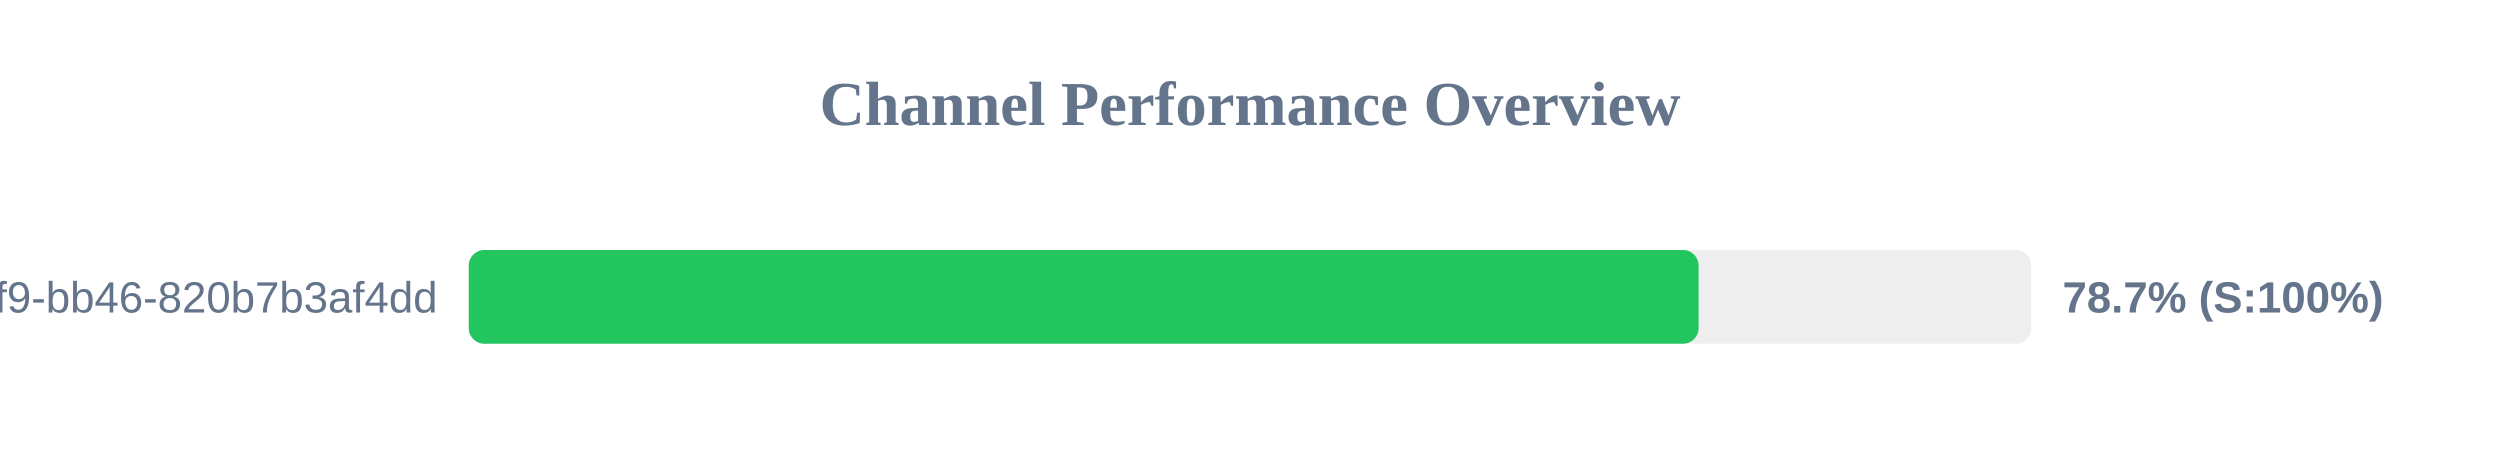
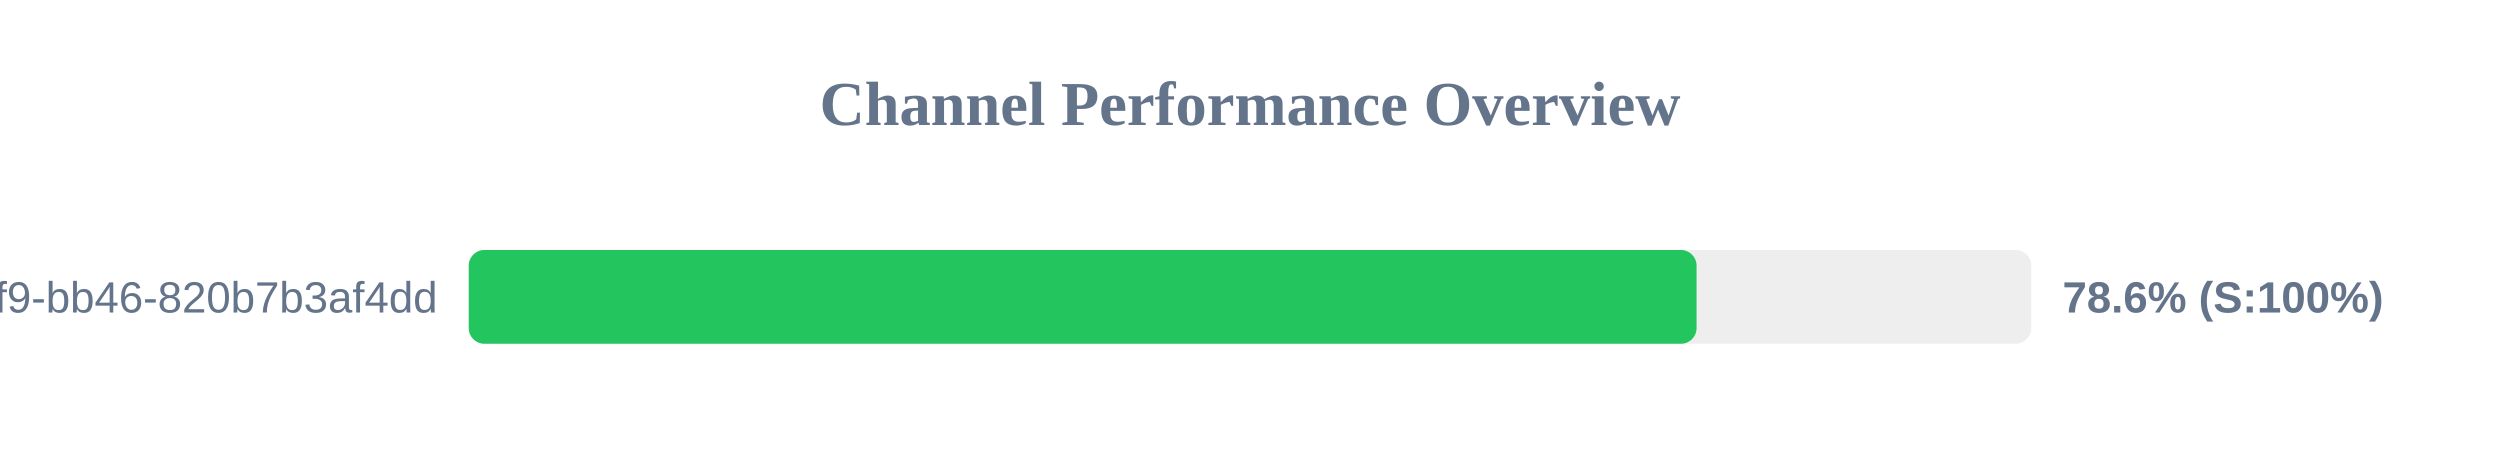
<svg xmlns="http://www.w3.org/2000/svg" width="800" height="150" version="1.1">
  <style>
        .row { font: 14px Arial; fill: #64748b; }
        .score { font: bold 14px Arial; fill: #64748b; }
    </style>
  <text x="400" y="40" text-anchor="middle" font-size="20px" font-weight="bold" fill="#64748b">Channel Performance Overview</text>
  <rect x="150" y="80" width="500" height="30" fill="#eee" rx="5" />
-   <rect x="150" y="80" width="393.55" height="30" fill="#22c55e" rx="5" />
+   <rect x="150" y="80" width="392.9" height="30" fill="#22c55e" rx="5" />
  <text x="140" y="100" text-anchor="end" class="row">?uuid=80b2ac81-ba69-41f9-bb46-820b7b3af4dd</text>
-   <text x="660" y="100" text-anchor="start" class="score">78.7% (S:100%)</text>
+   <text x="660" y="100" text-anchor="start" class="score">78.6% (S:100%)</text>
</svg>
